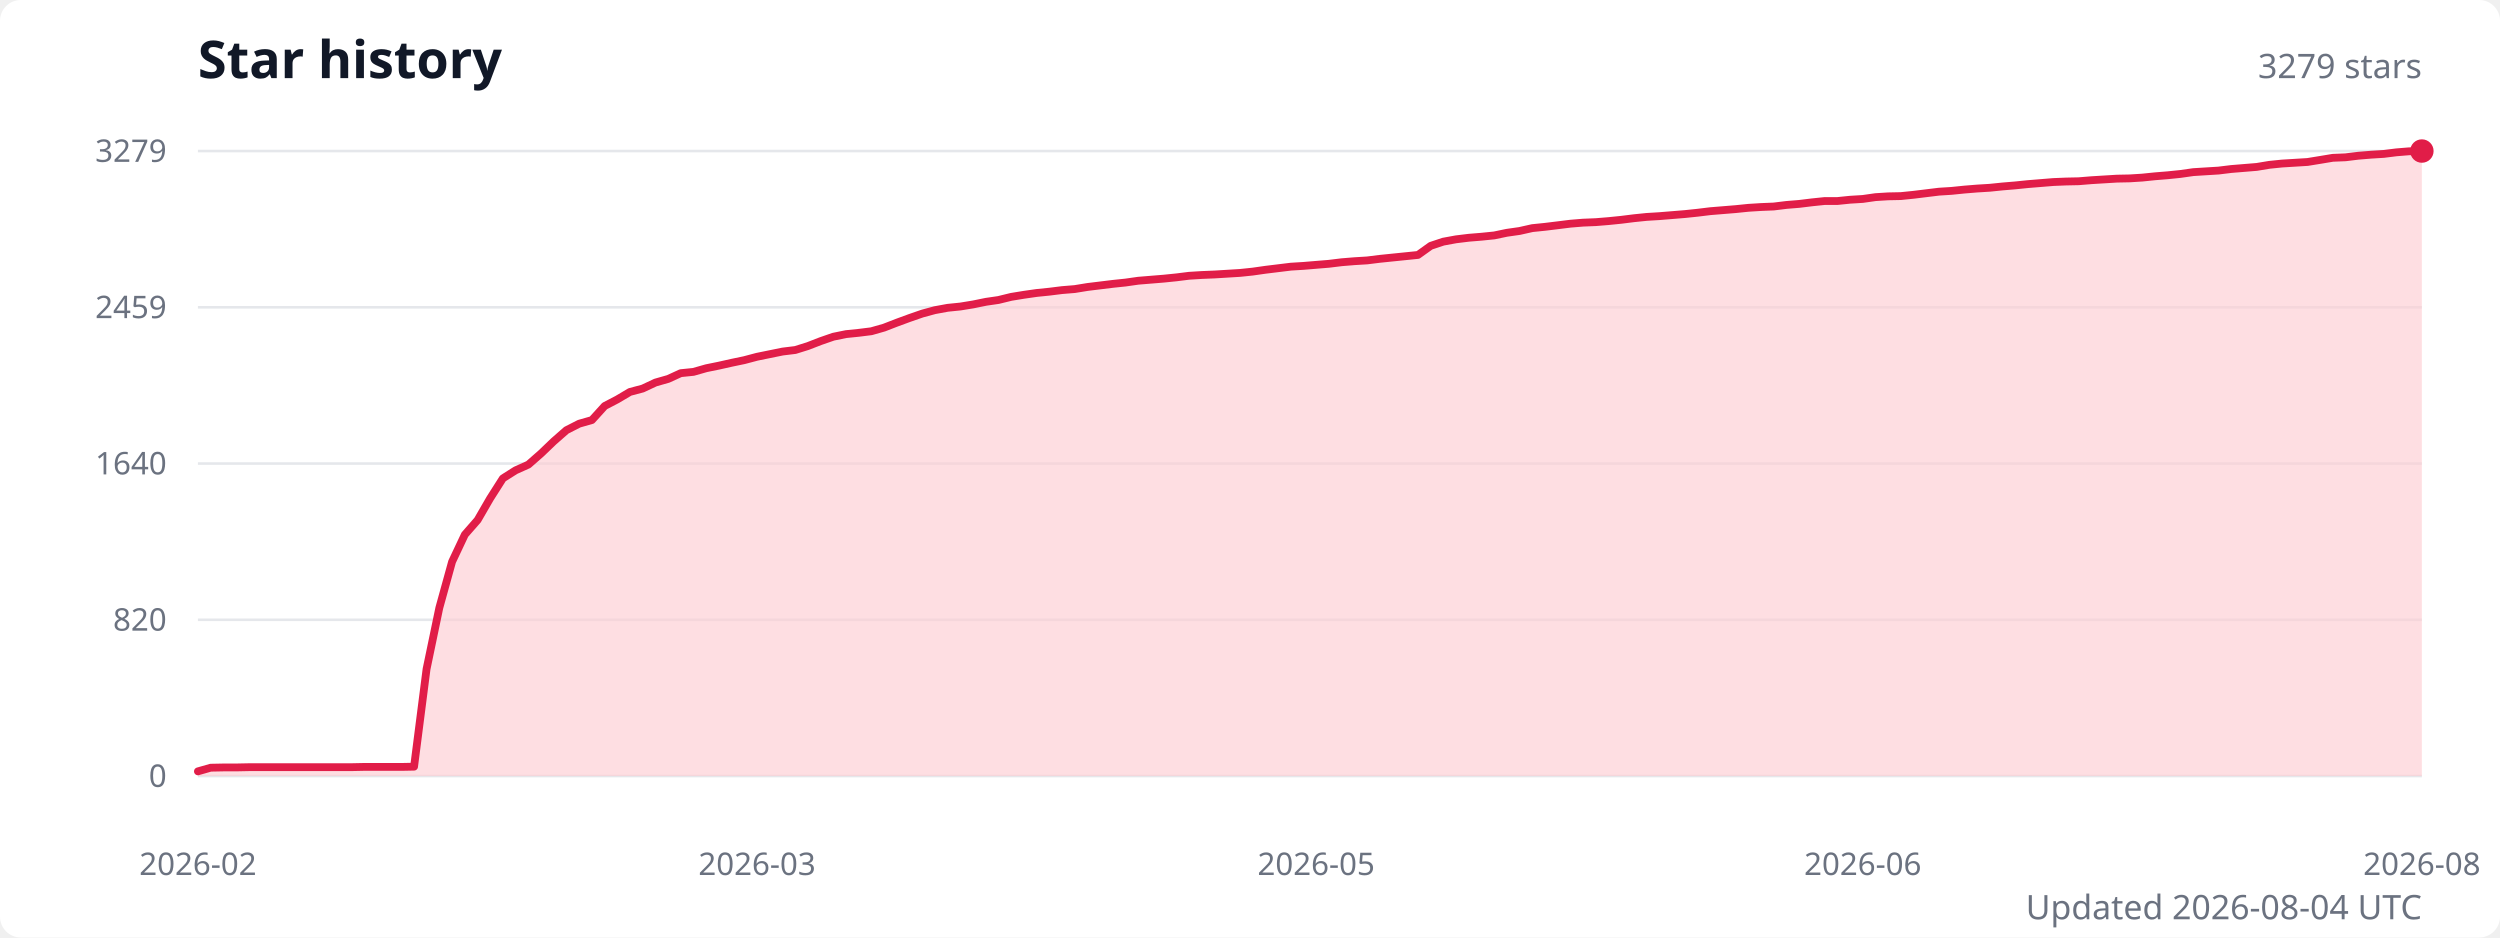
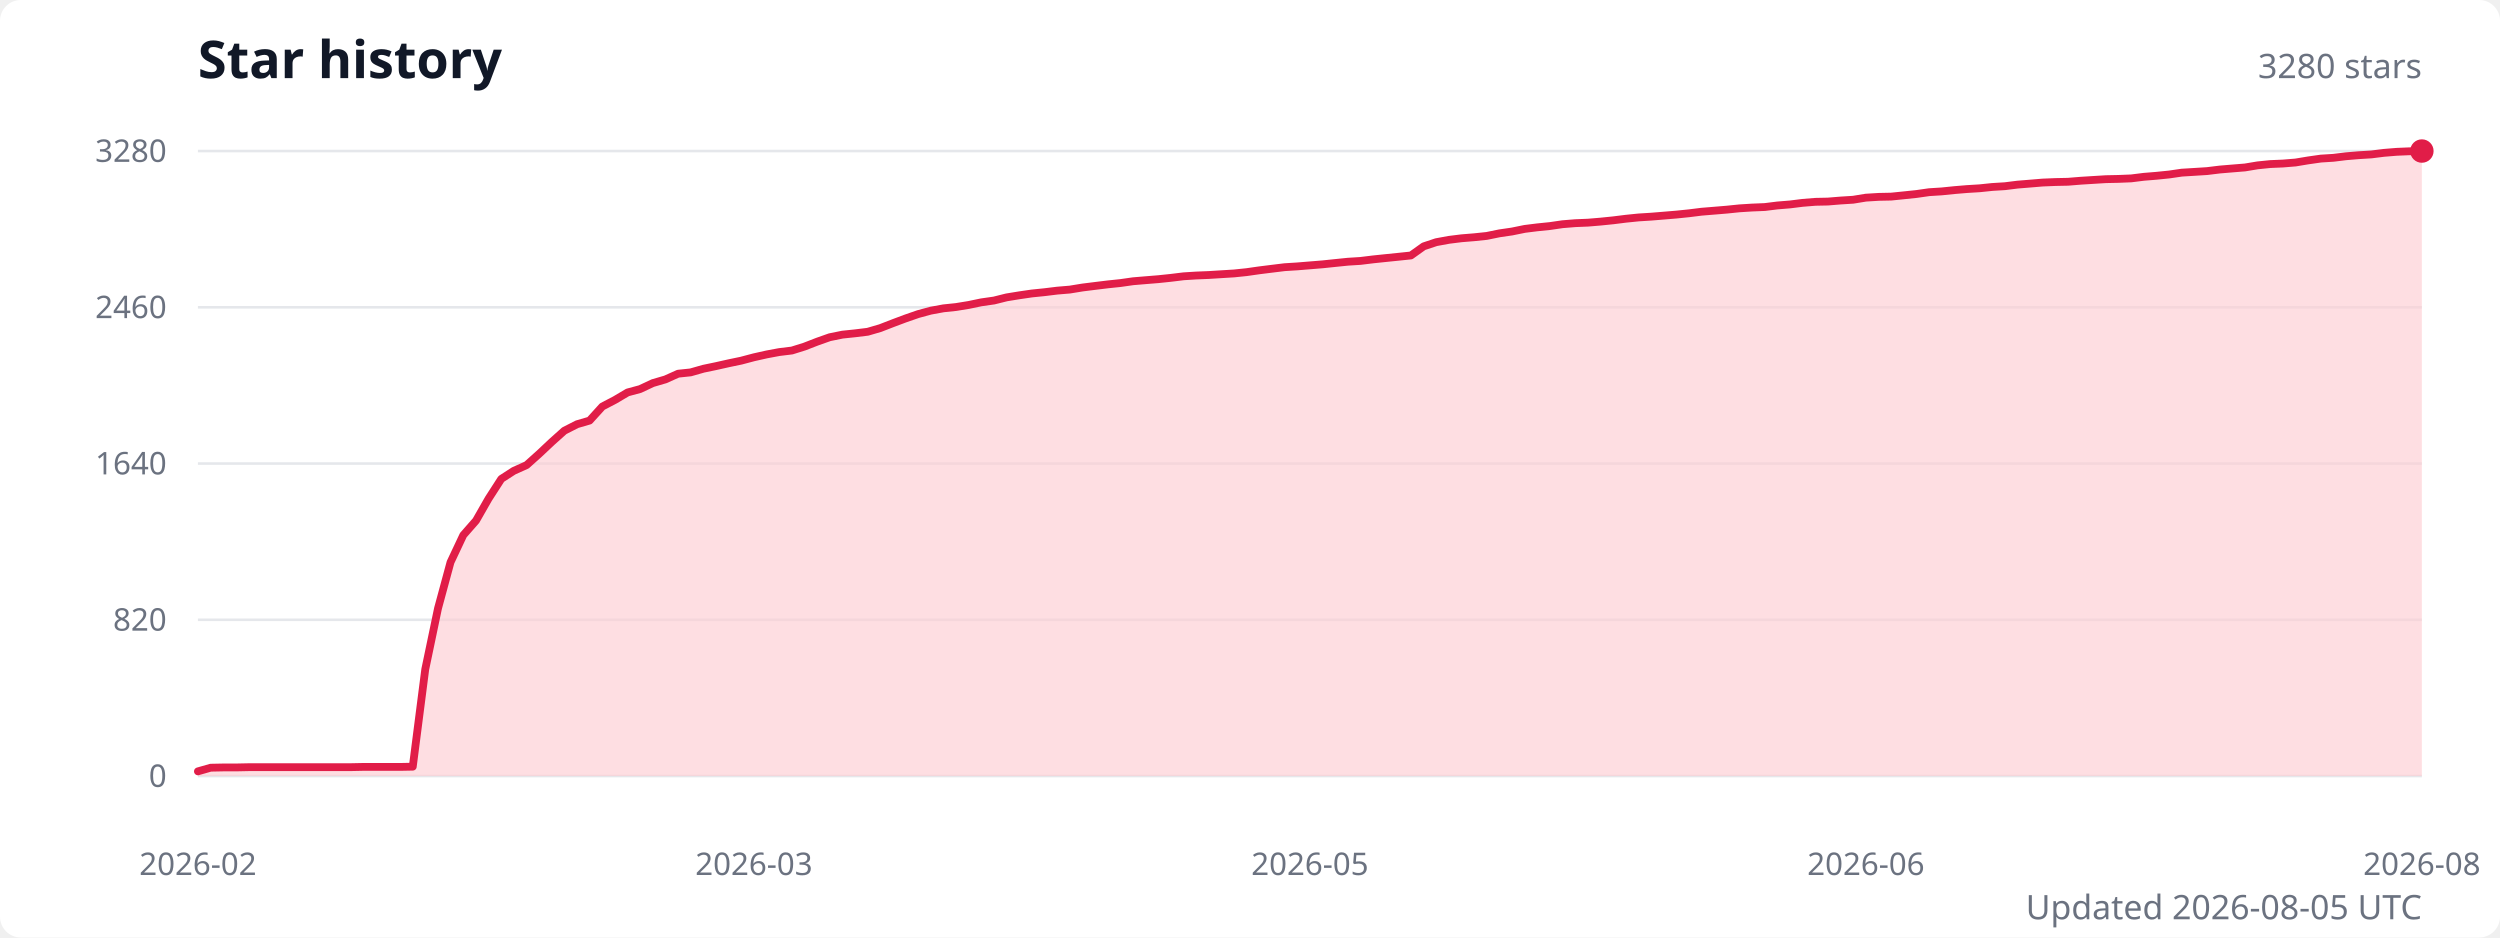
<svg xmlns="http://www.w3.org/2000/svg" width="960" height="360" viewBox="0 0 960 360" role="img" aria-labelledby="title description">
  <style>
    .title { fill: #111827; font: 600 20px system-ui, sans-serif; }
    .subtitle { fill: #6b7280; font: 13px system-ui, sans-serif; }
    .axis-label { fill: #6b7280; font: 12px system-ui, sans-serif; }
    .grid { stroke: #e5e7eb; stroke-width: 1; }
  </style>
  <rect width="100%" height="100%" fill="#ffffff" rx="8" />
  <text class="title" x="76" y="30">Star history</text>
-   <text class="subtitle" x="930" y="30" text-anchor="end">3279 stars</text>
+   <text class="subtitle" x="930" y="30" text-anchor="end">3280 stars</text>
  <line class="grid" x1="76" y1="298" x2="930" y2="298" />
  <text class="axis-label" x="64" y="298" text-anchor="end" dominant-baseline="middle">0</text>
  <line class="grid" x1="76" y1="238" x2="930" y2="238" />
  <text class="axis-label" x="64" y="238" text-anchor="end" dominant-baseline="middle">820</text>
  <line class="grid" x1="76" y1="178" x2="930" y2="178" />
  <text class="axis-label" x="64" y="178" text-anchor="end" dominant-baseline="middle">1640</text>
  <line class="grid" x1="76" y1="118" x2="930" y2="118" />
-   <text class="axis-label" x="64" y="118" text-anchor="end" dominant-baseline="middle">2459</text>
+   <text class="axis-label" x="64" y="118" text-anchor="end" dominant-baseline="middle">2460</text>
  <line class="grid" x1="76" y1="58" x2="930" y2="58" />
-   <text class="axis-label" x="64" y="58" text-anchor="end" dominant-baseline="middle">3279</text>
-   <path d="M 76 298 L 76,296.2 80.9,294.8 85.8,294.7 90.6,294.7 95.5,294.6 100.4,294.6 105.3,294.6 110.2,294.6 115,294.6 119.9,294.6 124.8,294.6 129.7,294.6 134.6,294.6 139.4,294.5 144.3,294.5 149.2,294.5 154.1,294.5 159,294.4 163.8,256.9 168.7,233.4 173.6,215.7 178.5,205.3 183.4,199.7 188.2,191.4 193.1,183.7 198,180.6 202.9,178.4 207.8,174.1 212.6,169.5 217.5,165.2 222.4,162.7 227.3,161.3 232.2,155.9 237,153.4 241.9,150.5 246.8,149.2 251.7,146.9 256.6,145.5 261.4,143.3 266.3,142.8 271.2,141.4 276.1,140.4 281,139.3 285.8,138.3 290.7,137 295.6,136 300.5,135 305.4,134.4 310.2,132.9 315.1,131 320,129.3 324.9,128.3 329.8,127.8 334.6,127.2 339.5,125.8 344.4,123.9 349.3,122.1 354.2,120.4 359,119.1 363.9,118.2 368.8,117.7 373.7,116.9 378.6,115.9 383.4,115.2 388.3,114 393.2,113.2 398.1,112.5 403,112 407.8,111.4 412.7,111 417.6,110.2 422.5,109.6 427.4,109 432.2,108.5 437.1,107.8 442,107.4 446.9,107 451.8,106.5 456.6,105.9 461.5,105.6 466.4,105.4 471.3,105.1 476.2,104.8 481,104.3 485.9,103.6 490.8,103 495.7,102.4 500.6,102.1 505.4,101.7 510.3,101.3 515.2,100.7 520.1,100.3 525,100 529.8,99.4 534.7,98.9 539.6,98.4 544.5,97.9 549.4,94.4 554.2,92.8 559.1,91.9 564,91.3 568.9,90.9 573.8,90.4 578.6,89.4 583.5,88.7 588.4,87.6 593.3,87.1 598.2,86.5 603,85.9 607.9,85.5 612.8,85.3 617.7,84.9 622.6,84.4 627.4,83.8 632.3,83.3 637.2,83 642.1,82.6 647,82.2 651.8,81.7 656.7,81.1 661.6,80.7 666.5,80.3 671.4,79.8 676.2,79.5 681.1,79.3 686,78.7 690.9,78.3 695.8,77.7 700.6,77.2 705.5,77.2 710.4,76.7 715.3,76.4 720.2,75.7 725,75.4 729.9,75.3 734.8,74.8 739.7,74.2 744.6,73.6 749.4,73.3 754.3,72.8 759.2,72.4 764.1,72.1 769,71.6 773.8,71.2 778.7,70.7 783.6,70.3 788.5,69.9 793.4,69.7 798.2,69.6 803.1,69.2 808,68.9 812.9,68.6 817.8,68.5 822.6,68.2 827.5,67.7 832.4,67.3 837.3,66.8 842.2,66.1 847,65.8 851.9,65.5 856.8,64.9 861.7,64.5 866.6,64.1 871.4,63.3 876.3,62.8 881.2,62.5 886.1,62.2 891,61.4 895.8,60.6 900.7,60.4 905.6,59.8 910.5,59.4 915.4,59.1 920.2,58.5 925.1,58.1 930,58 L 930 298 Z" fill="#fecdd3" opacity="0.65" />
-   <polyline points="76,296.2 80.9,294.8 85.8,294.7 90.6,294.7 95.5,294.6 100.4,294.6 105.3,294.6 110.2,294.6 115,294.6 119.9,294.6 124.8,294.6 129.7,294.6 134.6,294.6 139.4,294.5 144.3,294.5 149.2,294.5 154.1,294.5 159,294.4 163.8,256.9 168.7,233.4 173.6,215.7 178.5,205.3 183.4,199.7 188.2,191.4 193.1,183.7 198,180.6 202.9,178.4 207.8,174.1 212.6,169.5 217.5,165.2 222.4,162.7 227.3,161.3 232.2,155.9 237,153.4 241.9,150.5 246.8,149.2 251.7,146.9 256.6,145.5 261.4,143.3 266.3,142.8 271.2,141.4 276.1,140.4 281,139.3 285.8,138.3 290.7,137 295.6,136 300.5,135 305.4,134.4 310.2,132.9 315.1,131 320,129.3 324.9,128.3 329.8,127.8 334.6,127.2 339.5,125.8 344.4,123.9 349.3,122.1 354.2,120.4 359,119.1 363.9,118.2 368.8,117.7 373.7,116.9 378.6,115.9 383.4,115.2 388.3,114 393.2,113.2 398.1,112.5 403,112 407.8,111.4 412.7,111 417.6,110.2 422.5,109.6 427.4,109 432.2,108.5 437.1,107.8 442,107.4 446.9,107 451.8,106.5 456.6,105.9 461.5,105.6 466.4,105.4 471.3,105.1 476.2,104.8 481,104.3 485.9,103.6 490.8,103 495.7,102.4 500.6,102.1 505.4,101.7 510.3,101.3 515.2,100.7 520.1,100.3 525,100 529.8,99.4 534.7,98.9 539.6,98.4 544.5,97.9 549.4,94.4 554.2,92.8 559.1,91.9 564,91.3 568.9,90.9 573.8,90.4 578.6,89.4 583.5,88.7 588.4,87.6 593.3,87.1 598.2,86.5 603,85.9 607.9,85.5 612.8,85.3 617.7,84.9 622.6,84.4 627.4,83.8 632.3,83.3 637.2,83 642.1,82.6 647,82.2 651.8,81.7 656.7,81.1 661.6,80.7 666.5,80.3 671.4,79.8 676.2,79.5 681.1,79.3 686,78.7 690.9,78.3 695.8,77.7 700.6,77.2 705.5,77.2 710.4,76.7 715.3,76.4 720.2,75.7 725,75.4 729.9,75.3 734.8,74.8 739.7,74.2 744.6,73.6 749.4,73.3 754.3,72.8 759.2,72.4 764.1,72.1 769,71.6 773.8,71.2 778.7,70.7 783.6,70.3 788.5,69.9 793.4,69.7 798.2,69.6 803.1,69.2 808,68.9 812.9,68.6 817.8,68.5 822.6,68.2 827.5,67.7 832.4,67.3 837.3,66.8 842.2,66.1 847,65.8 851.9,65.5 856.8,64.9 861.7,64.5 866.6,64.1 871.4,63.3 876.3,62.8 881.2,62.5 886.1,62.2 891,61.4 895.8,60.6 900.7,60.4 905.6,59.8 910.5,59.4 915.4,59.1 920.2,58.5 925.1,58.1 930,58" fill="none" stroke="#e11d48" stroke-width="3" stroke-linecap="round" stroke-linejoin="round" />
+   <text class="axis-label" x="64" y="58" text-anchor="end" dominant-baseline="middle">3280</text>
+   <path d="M 76 298 L 76,296.2 80.9,294.8 85.7,294.7 90.6,294.7 95.4,294.6 100.3,294.6 105.1,294.6 110,294.6 114.8,294.6 119.7,294.6 124.5,294.6 129.4,294.6 134.2,294.6 139.1,294.5 143.9,294.5 148.8,294.5 153.6,294.5 158.5,294.4 163.3,257 168.2,233.6 173,215.9 177.9,205.5 182.8,199.9 187.6,191.5 192.5,183.9 197.3,180.8 202.2,178.6 207,174.3 211.9,169.7 216.7,165.4 221.6,162.9 226.4,161.5 231.3,156.1 236.1,153.6 241,150.7 245.8,149.4 250.7,147.1 255.5,145.7 260.4,143.5 265.2,143 270.1,141.6 274.9,140.6 279.8,139.5 284.6,138.5 289.5,137.2 294.4,136.1 299.2,135.2 304.1,134.6 308.9,133.1 313.8,131.2 318.6,129.5 323.5,128.5 328.3,128 333.2,127.4 338,126 342.9,124.1 347.7,122.3 352.6,120.6 357.4,119.3 362.3,118.4 367.1,117.9 372,117.1 376.8,116.1 381.7,115.4 386.5,114.2 391.4,113.4 396.2,112.7 401.1,112.2 406,111.6 410.8,111.2 415.7,110.4 420.5,109.8 425.4,109.2 430.2,108.7 435.1,108 439.9,107.6 444.8,107.2 449.6,106.7 454.5,106.1 459.3,105.8 464.2,105.6 469,105.3 473.9,105 478.7,104.5 483.6,103.8 488.4,103.2 493.3,102.6 498.1,102.3 503,101.9 507.9,101.5 512.7,101 517.6,100.5 522.4,100.2 527.3,99.6 532.1,99.1 537,98.6 541.8,98.1 546.7,94.6 551.5,93 556.4,92.1 561.2,91.5 566.1,91.1 570.9,90.6 575.8,89.6 580.6,88.9 585.5,87.9 590.3,87.3 595.2,86.8 600,86.1 604.9,85.7 609.8,85.5 614.6,85.1 619.5,84.6 624.3,84 629.2,83.5 634,83.2 638.9,82.8 643.7,82.4 648.6,81.9 653.4,81.3 658.3,80.9 663.1,80.5 668,80 672.8,79.7 677.7,79.5 682.5,78.9 687.4,78.5 692.2,77.9 697.1,77.5 701.9,77.4 706.8,77 711.6,76.7 716.5,75.9 721.4,75.6 726.2,75.5 731.1,75 735.9,74.5 740.8,73.8 745.6,73.5 750.5,73 755.3,72.6 760.2,72.3 765,71.8 769.9,71.5 774.7,70.9 779.6,70.5 784.4,70.1 789.3,69.9 794.1,69.8 799,69.4 803.8,69.1 808.7,68.8 813.5,68.7 818.4,68.5 823.2,67.9 828.1,67.5 833,67 837.8,66.3 842.7,66 847.5,65.7 852.4,65.1 857.2,64.7 862.1,64.3 866.9,63.5 871.8,63 876.6,62.8 881.5,62.4 886.3,61.6 891.2,60.9 896,60.6 900.9,60 905.7,59.6 910.6,59.3 915.4,58.7 920.3,58.3 925.1,58.1 930,58 L 930 298 Z" fill="#fecdd3" opacity="0.65" />
+   <polyline points="76,296.2 80.9,294.8 85.7,294.7 90.6,294.7 95.4,294.6 100.3,294.6 105.1,294.6 110,294.6 114.8,294.6 119.7,294.6 124.5,294.6 129.4,294.6 134.2,294.6 139.1,294.5 143.9,294.5 148.8,294.5 153.6,294.5 158.5,294.4 163.3,257 168.2,233.6 173,215.9 177.9,205.5 182.8,199.9 187.6,191.5 192.5,183.9 197.3,180.8 202.2,178.6 207,174.3 211.9,169.7 216.7,165.4 221.6,162.9 226.4,161.5 231.3,156.1 236.1,153.6 241,150.7 245.8,149.4 250.7,147.1 255.5,145.7 260.4,143.5 265.2,143 270.1,141.6 274.9,140.6 279.8,139.5 284.6,138.5 289.5,137.2 294.4,136.1 299.2,135.2 304.1,134.6 308.9,133.1 313.8,131.2 318.6,129.5 323.5,128.5 328.3,128 333.2,127.4 338,126 342.9,124.1 347.7,122.3 352.6,120.6 357.4,119.3 362.3,118.4 367.1,117.9 372,117.1 376.8,116.1 381.7,115.4 386.5,114.2 391.4,113.4 396.2,112.7 401.1,112.2 406,111.6 410.8,111.2 415.7,110.4 420.5,109.8 425.4,109.2 430.2,108.7 435.1,108 439.9,107.6 444.8,107.2 449.6,106.7 454.5,106.1 459.3,105.8 464.2,105.6 469,105.3 473.9,105 478.7,104.5 483.6,103.8 488.4,103.2 493.3,102.6 498.1,102.3 503,101.9 507.9,101.5 512.7,101 517.6,100.5 522.4,100.2 527.3,99.6 532.1,99.1 537,98.6 541.8,98.1 546.7,94.6 551.5,93 556.4,92.1 561.2,91.5 566.1,91.1 570.9,90.6 575.8,89.6 580.6,88.9 585.5,87.9 590.3,87.3 595.2,86.8 600,86.1 604.9,85.7 609.8,85.5 614.6,85.1 619.5,84.6 624.3,84 629.2,83.5 634,83.2 638.9,82.8 643.7,82.4 648.6,81.9 653.4,81.3 658.3,80.9 663.1,80.5 668,80 672.8,79.7 677.7,79.5 682.5,78.9 687.4,78.5 692.2,77.9 697.1,77.5 701.9,77.4 706.8,77 711.6,76.7 716.5,75.9 721.4,75.6 726.2,75.5 731.1,75 735.9,74.5 740.8,73.8 745.6,73.5 750.5,73 755.3,72.6 760.2,72.3 765,71.8 769.9,71.5 774.7,70.9 779.6,70.5 784.4,70.1 789.3,69.9 794.1,69.8 799,69.4 803.8,69.1 808.7,68.8 813.5,68.7 818.4,68.5 823.2,67.9 828.1,67.5 833,67 837.8,66.3 842.7,66 847.5,65.7 852.4,65.1 857.2,64.7 862.1,64.3 866.9,63.5 871.8,63 876.6,62.8 881.5,62.4 886.3,61.6 891.2,60.9 896,60.6 900.9,60 905.7,59.6 910.6,59.3 915.4,58.7 920.3,58.3 925.1,58.1 930,58" fill="none" stroke="#e11d48" stroke-width="3" stroke-linecap="round" stroke-linejoin="round" />
  <circle cx="930" cy="58" r="4.5" fill="#e11d48" />
  <text class="axis-label" x="76" y="336" text-anchor="middle">2026-02</text>
-   <text class="axis-label" x="290.7" y="336" text-anchor="middle">2026-03</text>
-   <text class="axis-label" x="505.4" y="336" text-anchor="middle">2026-05</text>
-   <text class="axis-label" x="715.3" y="336" text-anchor="middle">2026-06</text>
+   <text class="axis-label" x="289.5" y="336" text-anchor="middle">2026-03</text>
+   <text class="axis-label" x="503" y="336" text-anchor="middle">2026-05</text>
+   <text class="axis-label" x="716.5" y="336" text-anchor="middle">2026-06</text>
  <text class="axis-label" x="930" y="336" text-anchor="middle">2026-08</text>
-   <text class="subtitle" x="930" y="353" text-anchor="end">Updated 2026-08-04 UTC</text>
+   <text class="subtitle" x="930" y="353" text-anchor="end">Updated 2026-08-05 UTC</text>
</svg>
